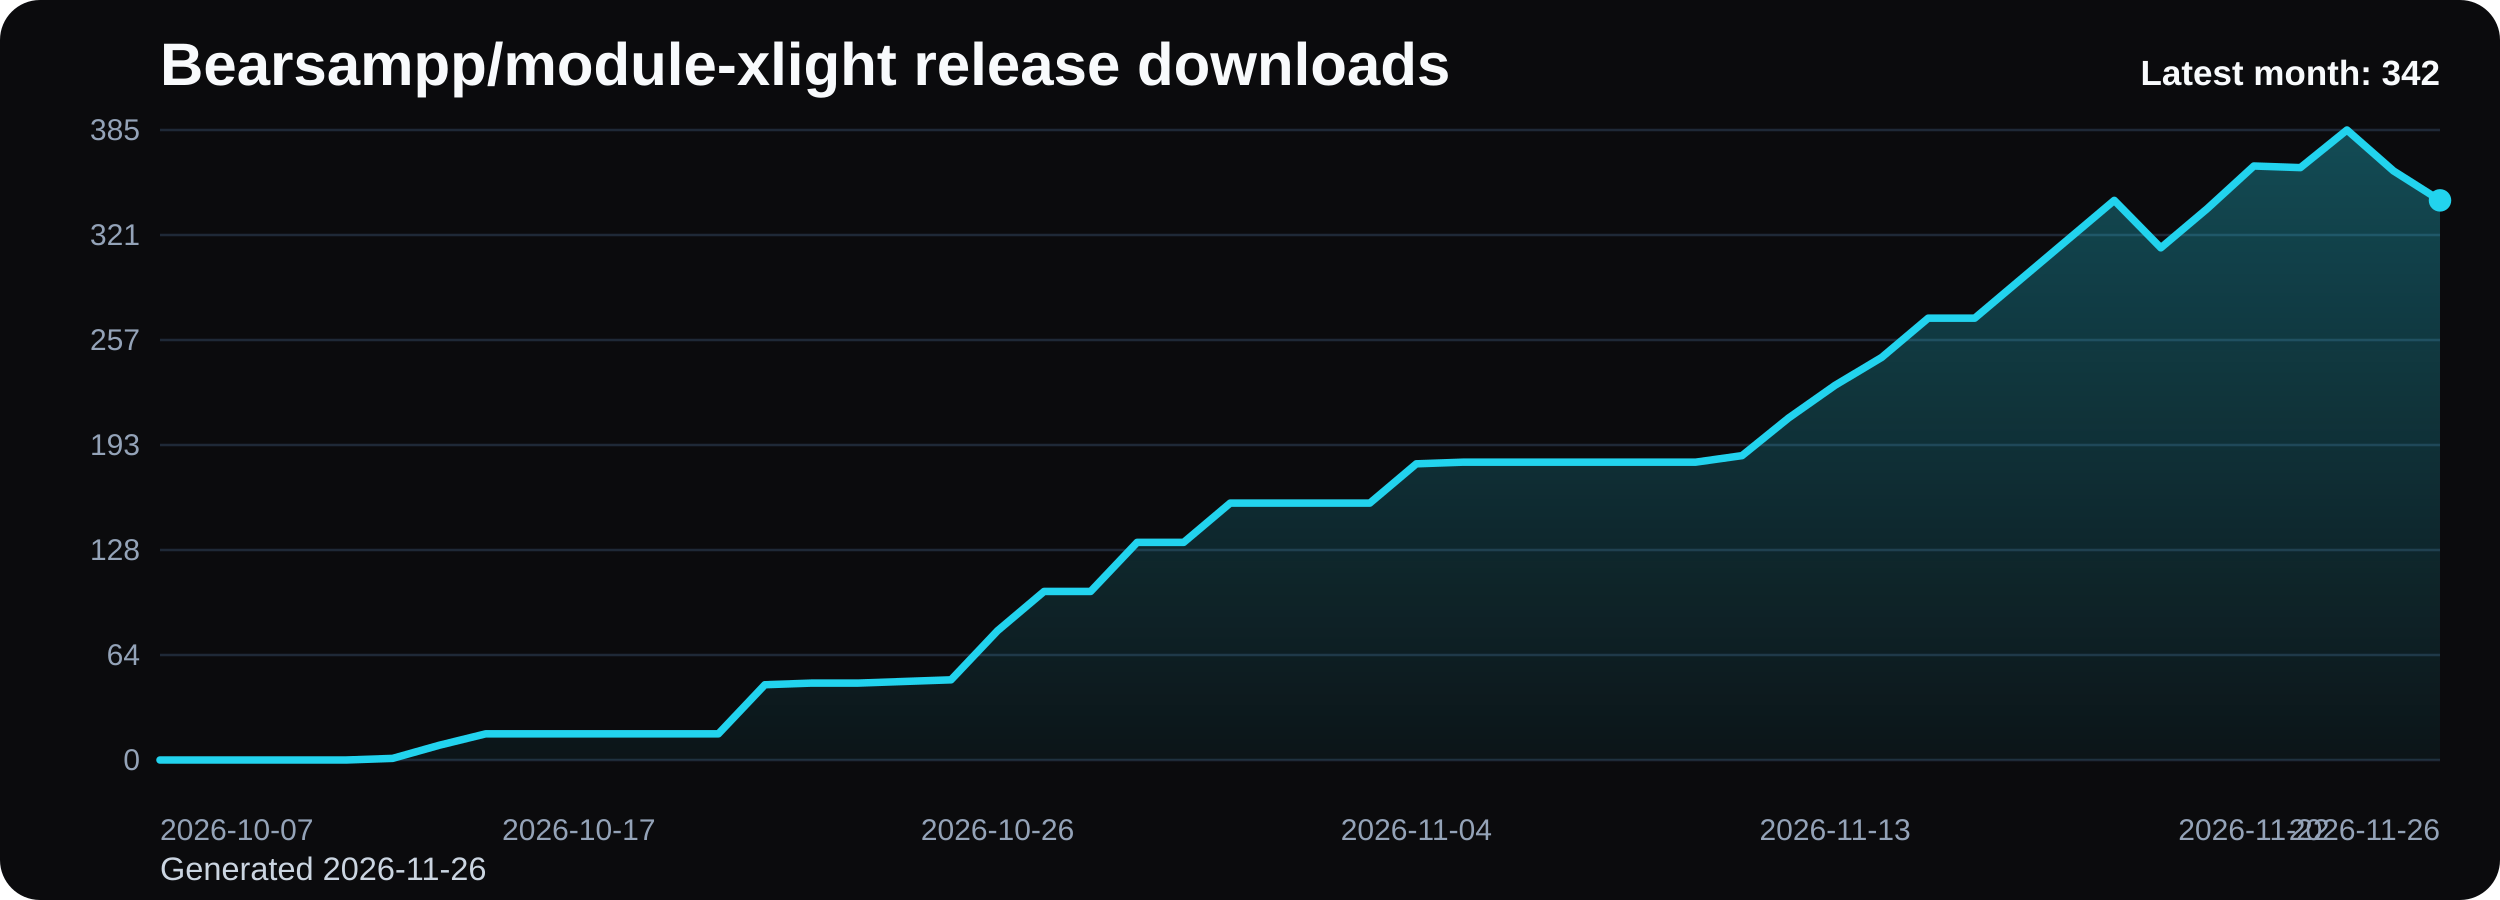
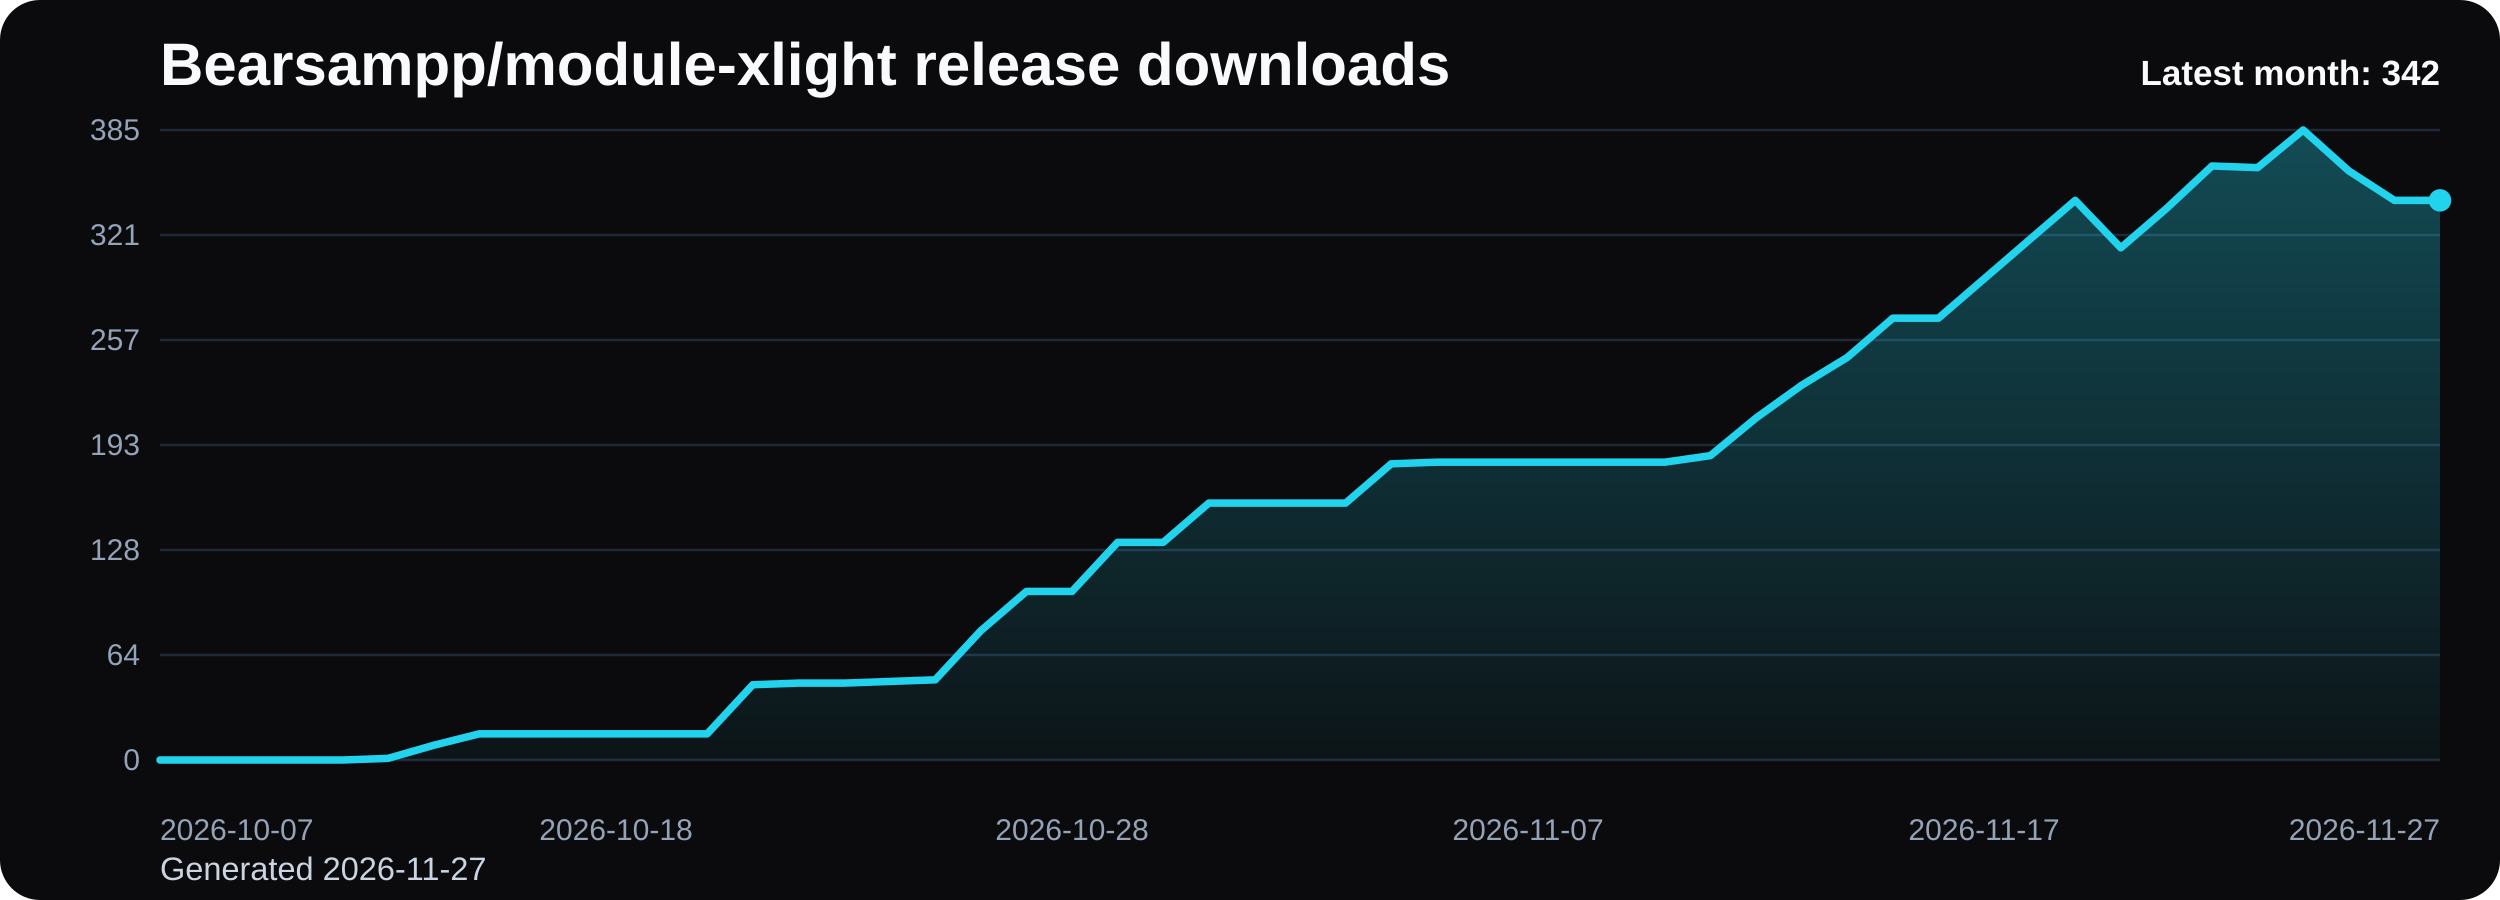
<svg xmlns="http://www.w3.org/2000/svg" viewBox="0 0 1000 360" role="img" aria-label="Bearsampp/module-xlight release downloads chart">
  <defs>
    <linearGradient id="fill-monthly-black" x1="0" y1="0" x2="0" y2="1">
      <stop offset="0%" stop-color="#22d3ee" stop-opacity="0.32" />
      <stop offset="100%" stop-color="#22d3ee" stop-opacity="0.05" />
    </linearGradient>
    <style>
      .bg { fill: #0b0b0d; }
      .title { font: 700 24px Arial, sans-serif; fill: #f8fafc; }
      .sub { font: 400 13px Arial, sans-serif; fill: #cbd5e1; }
      .grid { stroke: #1f2937; stroke-width: 1; }
      .axis { font: 400 12px Arial, sans-serif; fill: #94a3b8; }
      .line { fill: none; stroke: #22d3ee; stroke-width: 3; stroke-linecap: round; stroke-linejoin: round; }
      .dot { fill: #22d3ee; }
      .value { font: 600 11px Arial, sans-serif; fill: #cbd5e1; }
      .latest { font: 700 14px Arial, sans-serif; fill: #f8fafc; }
    </style>
  </defs>
  <rect class="bg" x="0" y="0" width="1000" height="360" rx="16" />
  <text class="title" x="64" y="34">Bearsampp/module-xlight release downloads</text>
-   <text class="sub" x="64" y="352">Generated 2026-11-26</text>
+   <text class="sub" x="64" y="352">Generated 2026-11-27</text>
  <line x1="64" y1="52.00" x2="976" y2="52.00" class="grid" />
  <text x="56" y="56.00" text-anchor="end" class="axis">385</text>
  <line x1="64" y1="94.00" x2="976" y2="94.00" class="grid" />
  <text x="56" y="98.00" text-anchor="end" class="axis">321</text>
  <line x1="64" y1="136.00" x2="976" y2="136.00" class="grid" />
  <text x="56" y="140.00" text-anchor="end" class="axis">257</text>
  <line x1="64" y1="178.00" x2="976" y2="178.00" class="grid" />
  <text x="56" y="182.00" text-anchor="end" class="axis">193</text>
  <line x1="64" y1="220.00" x2="976" y2="220.00" class="grid" />
  <text x="56" y="224.00" text-anchor="end" class="axis">128</text>
  <line x1="64" y1="262.00" x2="976" y2="262.00" class="grid" />
  <text x="56" y="266.00" text-anchor="end" class="axis">64</text>
  <line x1="64" y1="304.00" x2="976" y2="304.00" class="grid" />
  <text x="56" y="308.00" text-anchor="end" class="axis">0</text>
-   <path d="M 64.00 304 L 64.00 304.00 L 82.61 304.00 L 101.22 304.00 L 119.84 304.00 L 138.45 304.00 L 157.06 303.35 L 175.67 298.11 L 194.29 293.53 L 212.90 293.53 L 231.51 293.53 L 250.12 293.53 L 268.73 293.53 L 287.35 293.53 L 305.96 273.89 L 324.57 273.24 L 343.18 273.24 L 361.80 272.58 L 380.41 271.93 L 399.02 252.29 L 417.63 236.58 L 436.24 236.58 L 454.86 216.95 L 473.47 216.95 L 492.08 201.24 L 510.69 201.24 L 529.31 201.24 L 547.92 201.24 L 566.53 185.53 L 585.14 184.87 L 603.76 184.87 L 622.37 184.87 L 640.98 184.87 L 659.59 184.87 L 678.20 184.87 L 696.82 182.25 L 715.43 167.20 L 734.04 154.11 L 752.65 142.98 L 771.27 127.27 L 789.88 127.27 L 808.49 111.56 L 827.10 95.85 L 845.71 80.15 L 864.33 99.13 L 882.94 83.42 L 901.55 66.40 L 920.16 67.05 L 938.78 52.00 L 957.39 68.36 L 976.00 80.15 L 976.00 304 Z" fill="url(#fill-monthly-black)" />
-   <polyline class="line" points="64.00,304.00 82.61,304.00 101.22,304.00 119.84,304.00 138.45,304.00 157.06,303.35 175.67,298.11 194.29,293.53 212.90,293.53 231.51,293.53 250.12,293.53 268.73,293.53 287.35,293.53 305.96,273.89 324.57,273.24 343.18,273.24 361.80,272.58 380.41,271.93 399.02,252.29 417.63,236.58 436.24,236.58 454.86,216.95 473.47,216.95 492.08,201.24 510.69,201.24 529.31,201.24 547.92,201.24 566.53,185.53 585.14,184.87 603.76,184.87 622.37,184.87 640.98,184.87 659.59,184.87 678.20,184.87 696.82,182.25 715.43,167.20 734.04,154.11 752.65,142.98 771.27,127.27 789.88,127.27 808.49,111.56 827.10,95.85 845.71,80.15 864.33,99.13 882.94,83.42 901.55,66.40 920.16,67.05 938.78,52.00 957.39,68.36 976.00,80.15" />
+   <path d="M 64.00 304 L 64.00 304.00 L 82.24 304.00 L 100.48 304.00 L 118.72 304.00 L 136.96 304.00 L 155.20 303.35 L 173.44 298.11 L 191.68 293.53 L 209.92 293.53 L 228.16 293.53 L 246.40 293.53 L 264.64 293.53 L 282.88 293.53 L 301.12 273.89 L 319.36 273.24 L 337.60 273.24 L 355.84 272.58 L 374.08 271.93 L 392.32 252.29 L 410.56 236.58 L 428.80 236.58 L 447.04 216.95 L 465.28 216.95 L 483.52 201.24 L 501.76 201.24 L 520.00 201.24 L 538.24 201.24 L 556.48 185.53 L 574.72 184.87 L 592.96 184.87 L 611.20 184.87 L 629.44 184.87 L 647.68 184.87 L 665.92 184.87 L 684.16 182.25 L 702.40 167.20 L 720.64 154.11 L 738.88 142.98 L 757.12 127.27 L 775.36 127.27 L 793.60 111.56 L 811.84 95.85 L 830.08 80.15 L 848.32 99.13 L 866.56 83.42 L 884.80 66.40 L 903.04 67.05 L 921.28 52.00 L 939.52 68.36 L 957.76 80.15 L 976.00 80.15 L 976.00 304 Z" fill="url(#fill-monthly-black)" />
+   <polyline class="line" points="64.00,304.00 82.24,304.00 100.48,304.00 118.72,304.00 136.96,304.00 155.20,303.35 173.44,298.11 191.68,293.53 209.92,293.53 228.16,293.53 246.40,293.53 264.64,293.53 282.88,293.53 301.12,273.89 319.36,273.24 337.60,273.24 355.84,272.58 374.08,271.93 392.32,252.29 410.56,236.58 428.80,236.58 447.04,216.95 465.28,216.95 483.52,201.24 501.76,201.24 520.00,201.24 538.24,201.24 556.48,185.53 574.72,184.87 592.96,184.87 611.20,184.87 629.44,184.87 647.68,184.87 665.92,184.87 684.16,182.25 702.40,167.20 720.64,154.11 738.88,142.98 757.12,127.27 775.36,127.27 793.60,111.56 811.84,95.85 830.08,80.15 848.32,99.13 866.56,83.42 884.80,66.40 903.04,67.05 921.28,52.00 939.52,68.36 957.76,80.15 976.00,80.15" />
  <circle class="dot" cx="976.00" cy="80.15" r="4.5" />
  <text class="axis" x="64.00" y="336" text-anchor="start">2026-10-07</text>
-   <text class="axis" x="231.51" y="336" text-anchor="middle">2026-10-17</text>
-   <text class="axis" x="399.02" y="336" text-anchor="middle">2026-10-26</text>
-   <text class="axis" x="566.53" y="336" text-anchor="middle">2026-11-04</text>
-   <text class="axis" x="734.04" y="336" text-anchor="middle">2026-11-13</text>
-   <text class="axis" x="901.55" y="336" text-anchor="middle">2026-11-22</text>
-   <text class="axis" x="976.00" y="336" text-anchor="end">2026-11-26</text>
+   <text class="axis" x="246.40" y="336" text-anchor="middle">2026-10-18</text>
+   <text class="axis" x="428.80" y="336" text-anchor="middle">2026-10-28</text>
+   <text class="axis" x="611.20" y="336" text-anchor="middle">2026-11-07</text>
+   <text class="axis" x="793.60" y="336" text-anchor="middle">2026-11-17</text>
+   <text class="axis" x="976.00" y="336" text-anchor="end">2026-11-27</text>
  <text class="latest" x="976" y="34" text-anchor="end">Latest month: 342</text>
</svg>
